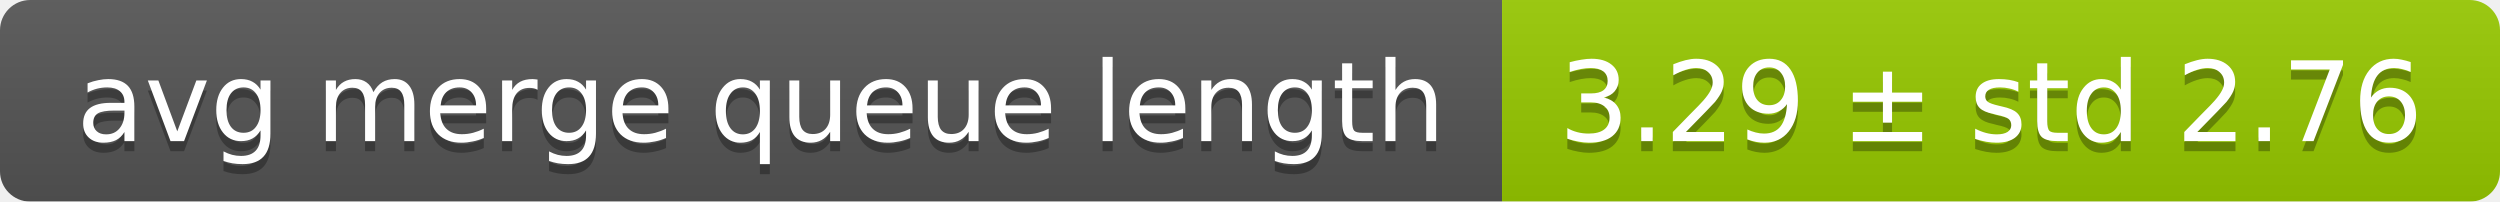
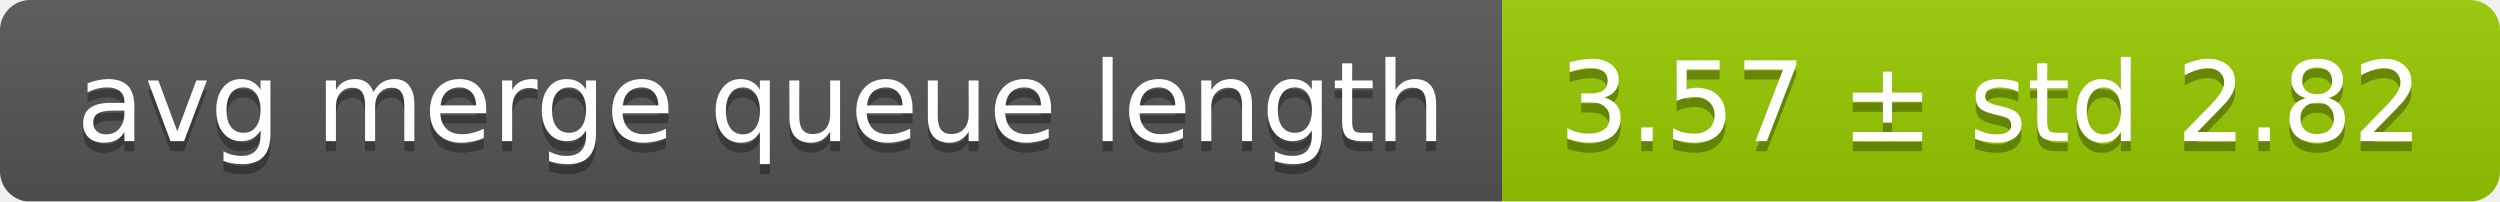
<svg xmlns="http://www.w3.org/2000/svg" width="248" height="20">
  <linearGradient id="smooth" x2="0" y2="100%">
    <stop offset="0" stop-color="#bbb" stop-opacity=".1" />
    <stop offset="1" stop-opacity=".1" />
  </linearGradient>
  <mask id="round">
    <rect width="248" height="20" rx="3" fill="#fff" />
  </mask>
  <g mask="url(#round)">
    <rect width="149" height="20" fill="#555" />
    <rect x="149" width="99" height="20" fill="#97ca00" />
    <rect width="248" height="20" fill="url(#smooth)" />
  </g>
  <g fill="#fff" text-anchor="middle" font-family="DejaVu Sans,Verdana,Geneva,sans-serif" font-size="11">
    <text x="75.5" y="15" fill="#010101" fill-opacity=".3">avg merge queue length</text>
    <text x="75.5" y="14">avg merge queue length</text>
-     <text x="197.5" y="15" fill="#010101" fill-opacity=".3">3.29 ± std 2.76</text>
-     <text x="197.5" y="14">3.29 ± std 2.76</text>
+     <text x="197.5" y="15" fill="#010101" fill-opacity=".3">3.57 ± std 2.82</text>
+     <text x="197.5" y="14">3.57 ± std 2.82</text>
  </g>
</svg>
